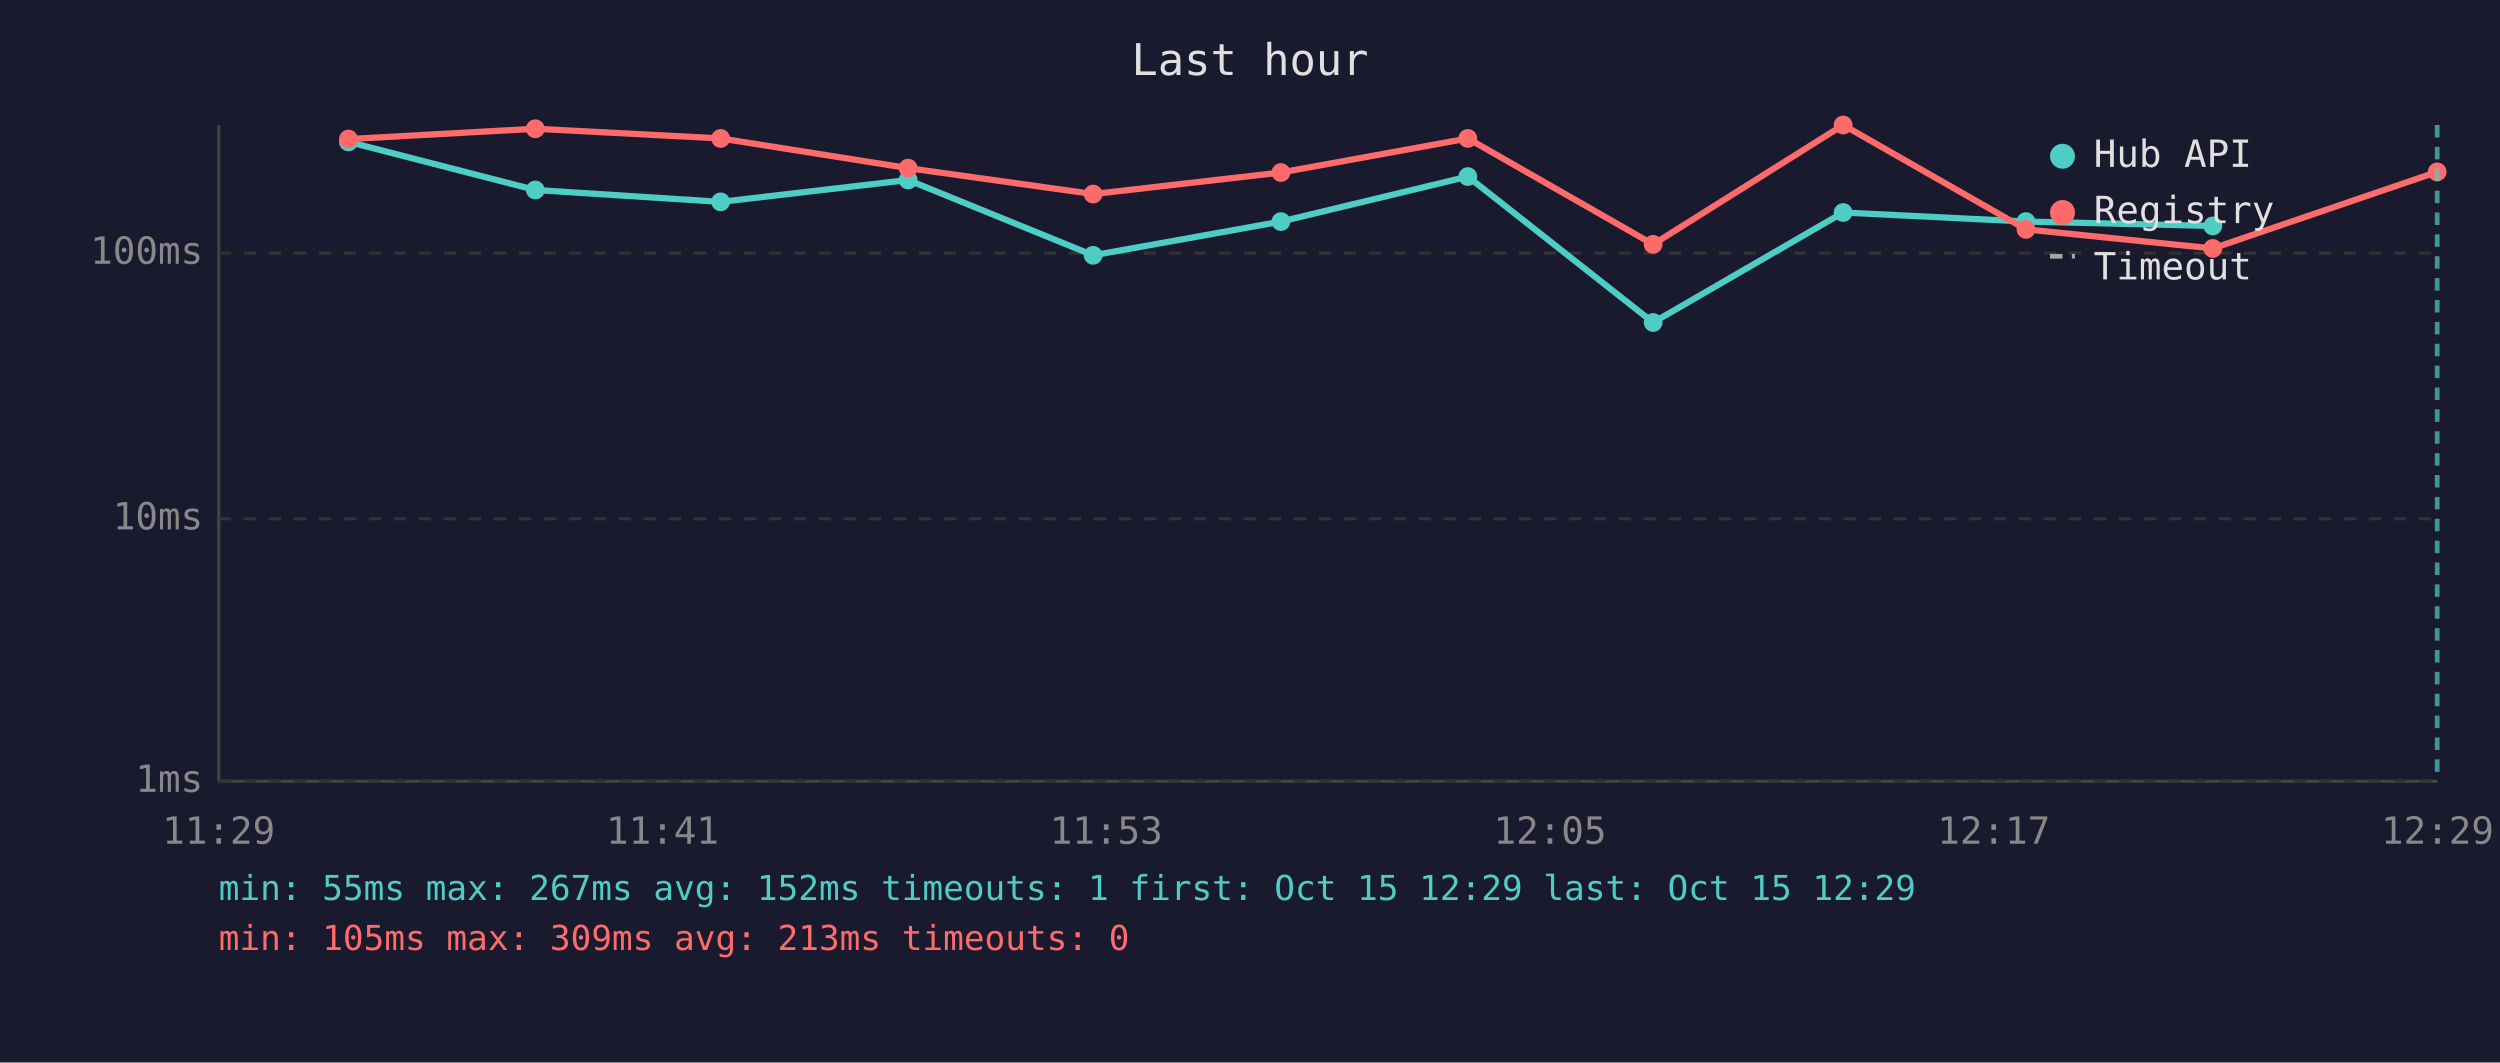
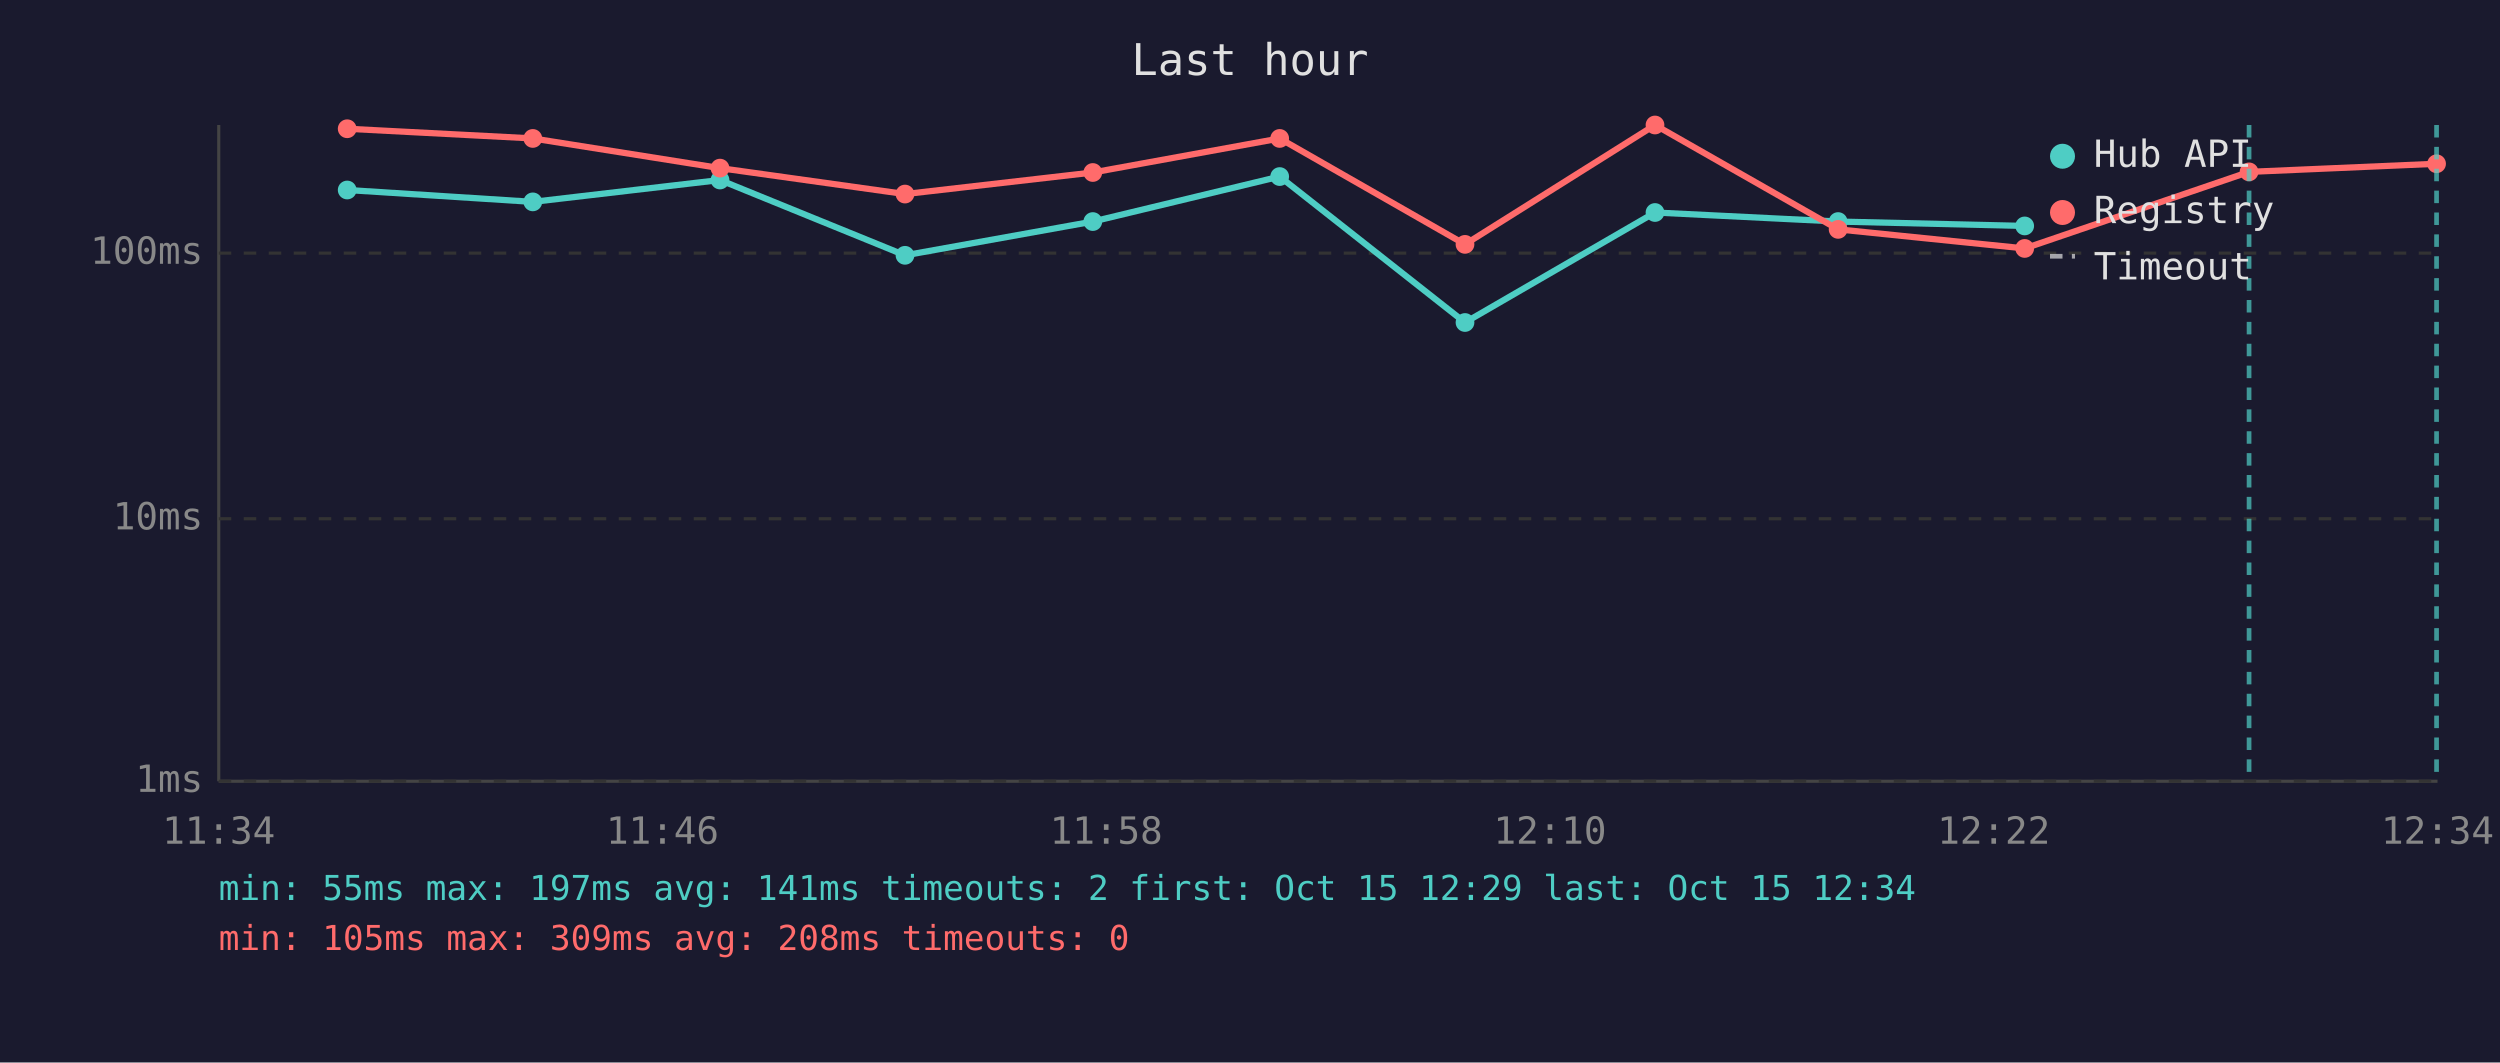
<svg xmlns="http://www.w3.org/2000/svg" viewBox="0 0 800 340" font-family="monospace" font-size="12">
  <rect width="800" height="340" fill="#1a1a2e" />
  <text x="400" y="24" fill="#e0e0e0" font-size="14" text-anchor="middle">Last hour</text>
  <line x1="70" y1="40" x2="70" y2="250" stroke="#444" stroke-width="1" />
  <line x1="70" y1="250" x2="780" y2="250" stroke="#444" stroke-width="1" />
  <line x1="70" y1="250" x2="780" y2="250" stroke="#333" stroke-width="1" stroke-dasharray="4" />
  <text x="65" y="250" fill="#888" text-anchor="end" dominant-baseline="middle">1ms</text>
  <line x1="70" y1="166" x2="780" y2="166" stroke="#333" stroke-width="1" stroke-dasharray="4" />
  <text x="65" y="166" fill="#888" text-anchor="end" dominant-baseline="middle">10ms</text>
  <line x1="70" y1="81" x2="780" y2="81" stroke="#333" stroke-width="1" stroke-dasharray="4" />
  <text x="65" y="81" fill="#888" text-anchor="end" dominant-baseline="middle">100ms</text>
-   <text x="70" y="270" fill="#888" text-anchor="middle">11:29</text>
-   <text x="212" y="270" fill="#888" text-anchor="middle">11:41</text>
-   <text x="354" y="270" fill="#888" text-anchor="middle">11:53</text>
-   <text x="496" y="270" fill="#888" text-anchor="middle">12:05</text>
-   <text x="638" y="270" fill="#888" text-anchor="middle">12:17</text>
-   <text x="780" y="270" fill="#888" text-anchor="middle">12:29</text>
-   <polyline points="111.5,45.4 171.3,60.8 230.6,64.6 290.6,57.6 349.8,81.7 409.9,70.9 469.7,56.5 529.0,103.2 589.8,68.0 648.3,70.9 708.1,72.3" fill="none" stroke="#4ecdc4" stroke-width="2" opacity="1" />
-   <circle cx="111.5" cy="45.4" r="3" fill="#4ecdc4" />
-   <circle cx="171.3" cy="60.8" r="3" fill="#4ecdc4" />
-   <circle cx="230.6" cy="64.6" r="3" fill="#4ecdc4" />
-   <circle cx="290.6" cy="57.6" r="3" fill="#4ecdc4" />
-   <circle cx="349.8" cy="81.7" r="3" fill="#4ecdc4" />
-   <circle cx="409.9" cy="70.9" r="3" fill="#4ecdc4" />
-   <circle cx="469.7" cy="56.5" r="3" fill="#4ecdc4" />
-   <circle cx="529.0" cy="103.2" r="3" fill="#4ecdc4" />
-   <circle cx="589.8" cy="68.0" r="3" fill="#4ecdc4" />
-   <circle cx="648.3" cy="70.9" r="3" fill="#4ecdc4" />
-   <circle cx="708.1" cy="72.3" r="3" fill="#4ecdc4" />
-   <polyline points="111.5,44.5 171.3,41.2 230.6,44.3 290.6,53.8 349.8,62.1 409.9,55.2 469.7,44.3 529.0,78.2 589.8,40.0 648.3,73.4 708.1,79.5 779.9,55.0" fill="none" stroke="#ff6b6b" stroke-width="2" opacity="1" />
-   <circle cx="111.5" cy="44.5" r="3" fill="#ff6b6b" />
-   <circle cx="171.3" cy="41.2" r="3" fill="#ff6b6b" />
-   <circle cx="230.6" cy="44.3" r="3" fill="#ff6b6b" />
-   <circle cx="290.6" cy="53.8" r="3" fill="#ff6b6b" />
-   <circle cx="349.8" cy="62.1" r="3" fill="#ff6b6b" />
-   <circle cx="409.9" cy="55.2" r="3" fill="#ff6b6b" />
-   <circle cx="469.7" cy="44.3" r="3" fill="#ff6b6b" />
-   <circle cx="529.0" cy="78.2" r="3" fill="#ff6b6b" />
-   <circle cx="589.8" cy="40.0" r="3" fill="#ff6b6b" />
-   <circle cx="648.3" cy="73.4" r="3" fill="#ff6b6b" />
-   <circle cx="708.1" cy="79.5" r="3" fill="#ff6b6b" />
-   <circle cx="779.9" cy="55.0" r="3" fill="#ff6b6b" />
-   <line x1="779.9" y1="40" x2="779.9" y2="250" stroke="#4ecdc4" stroke-width="1.5" stroke-dasharray="4,3" opacity="0.7" />
+   <text x="70" y="270" fill="#888" text-anchor="middle">11:34</text>
+   <text x="212" y="270" fill="#888" text-anchor="middle">11:46</text>
+   <text x="354" y="270" fill="#888" text-anchor="middle">11:58</text>
+   <text x="496" y="270" fill="#888" text-anchor="middle">12:10</text>
+   <text x="638" y="270" fill="#888" text-anchor="middle">12:22</text>
+   <text x="780" y="270" fill="#888" text-anchor="middle">12:34</text>
+   <polyline points="111.1,60.8 170.5,64.6 230.4,57.6 289.6,81.7 349.7,70.9 409.5,56.5 468.8,103.2 529.6,68.0 588.2,70.9 647.9,72.3" fill="none" stroke="#4ecdc4" stroke-width="2" opacity="1" />
+   <circle cx="111.1" cy="60.8" r="3" fill="#4ecdc4" />
+   <circle cx="170.5" cy="64.6" r="3" fill="#4ecdc4" />
+   <circle cx="230.4" cy="57.6" r="3" fill="#4ecdc4" />
+   <circle cx="289.6" cy="81.7" r="3" fill="#4ecdc4" />
+   <circle cx="349.7" cy="70.9" r="3" fill="#4ecdc4" />
+   <circle cx="409.5" cy="56.5" r="3" fill="#4ecdc4" />
+   <circle cx="468.8" cy="103.2" r="3" fill="#4ecdc4" />
+   <circle cx="529.6" cy="68.0" r="3" fill="#4ecdc4" />
+   <circle cx="588.2" cy="70.9" r="3" fill="#4ecdc4" />
+   <circle cx="647.9" cy="72.3" r="3" fill="#4ecdc4" />
+   <polyline points="111.1,41.2 170.5,44.3 230.4,53.8 289.6,62.1 349.7,55.2 409.5,44.3 468.8,78.2 529.6,40.0 588.2,73.4 647.9,79.5 719.7,55.0 779.7,52.4" fill="none" stroke="#ff6b6b" stroke-width="2" opacity="1" />
+   <circle cx="111.1" cy="41.2" r="3" fill="#ff6b6b" />
+   <circle cx="170.5" cy="44.3" r="3" fill="#ff6b6b" />
+   <circle cx="230.4" cy="53.8" r="3" fill="#ff6b6b" />
+   <circle cx="289.6" cy="62.1" r="3" fill="#ff6b6b" />
+   <circle cx="349.7" cy="55.2" r="3" fill="#ff6b6b" />
+   <circle cx="409.5" cy="44.3" r="3" fill="#ff6b6b" />
+   <circle cx="468.8" cy="78.2" r="3" fill="#ff6b6b" />
+   <circle cx="529.6" cy="40.0" r="3" fill="#ff6b6b" />
+   <circle cx="588.2" cy="73.4" r="3" fill="#ff6b6b" />
+   <circle cx="647.9" cy="79.5" r="3" fill="#ff6b6b" />
+   <circle cx="719.7" cy="55.0" r="3" fill="#ff6b6b" />
+   <circle cx="779.7" cy="52.4" r="3" fill="#ff6b6b" />
+   <line x1="719.7" y1="40" x2="719.7" y2="250" stroke="#4ecdc4" stroke-width="1.5" stroke-dasharray="4,3" opacity="0.7" />
+   <line x1="779.7" y1="40" x2="779.7" y2="250" stroke="#4ecdc4" stroke-width="1.5" stroke-dasharray="4,3" opacity="0.7" />
  <circle cx="660" cy="50" r="4" fill="#4ecdc4" />
  <text x="670" y="50" fill="#e0e0e0" dominant-baseline="middle">Hub API</text>
  <circle cx="660" cy="68" r="4" fill="#ff6b6b" />
  <text x="670" y="68" fill="#e0e0e0" dominant-baseline="middle">Registry</text>
  <line x1="656" y1="82" x2="664" y2="82" stroke="#e0e0e0" stroke-width="1.5" stroke-dasharray="4,3" opacity="0.7" />
  <text x="670" y="86" fill="#e0e0e0" dominant-baseline="middle">Timeout</text>
-   <text x="70" y="288" fill="#4ecdc4" font-size="11">min: 55ms  max: 267ms  avg: 152ms  timeouts: 1  first: Oct 15 12:29  last: Oct 15 12:29</text>
-   <text x="70" y="304" fill="#ff6b6b" font-size="11">min: 105ms  max: 309ms  avg: 213ms  timeouts: 0</text>
+   <text x="70" y="288" fill="#4ecdc4" font-size="11">min: 55ms  max: 197ms  avg: 141ms  timeouts: 2  first: Oct 15 12:29  last: Oct 15 12:34</text>
+   <text x="70" y="304" fill="#ff6b6b" font-size="11">min: 105ms  max: 309ms  avg: 208ms  timeouts: 0</text>
</svg>
